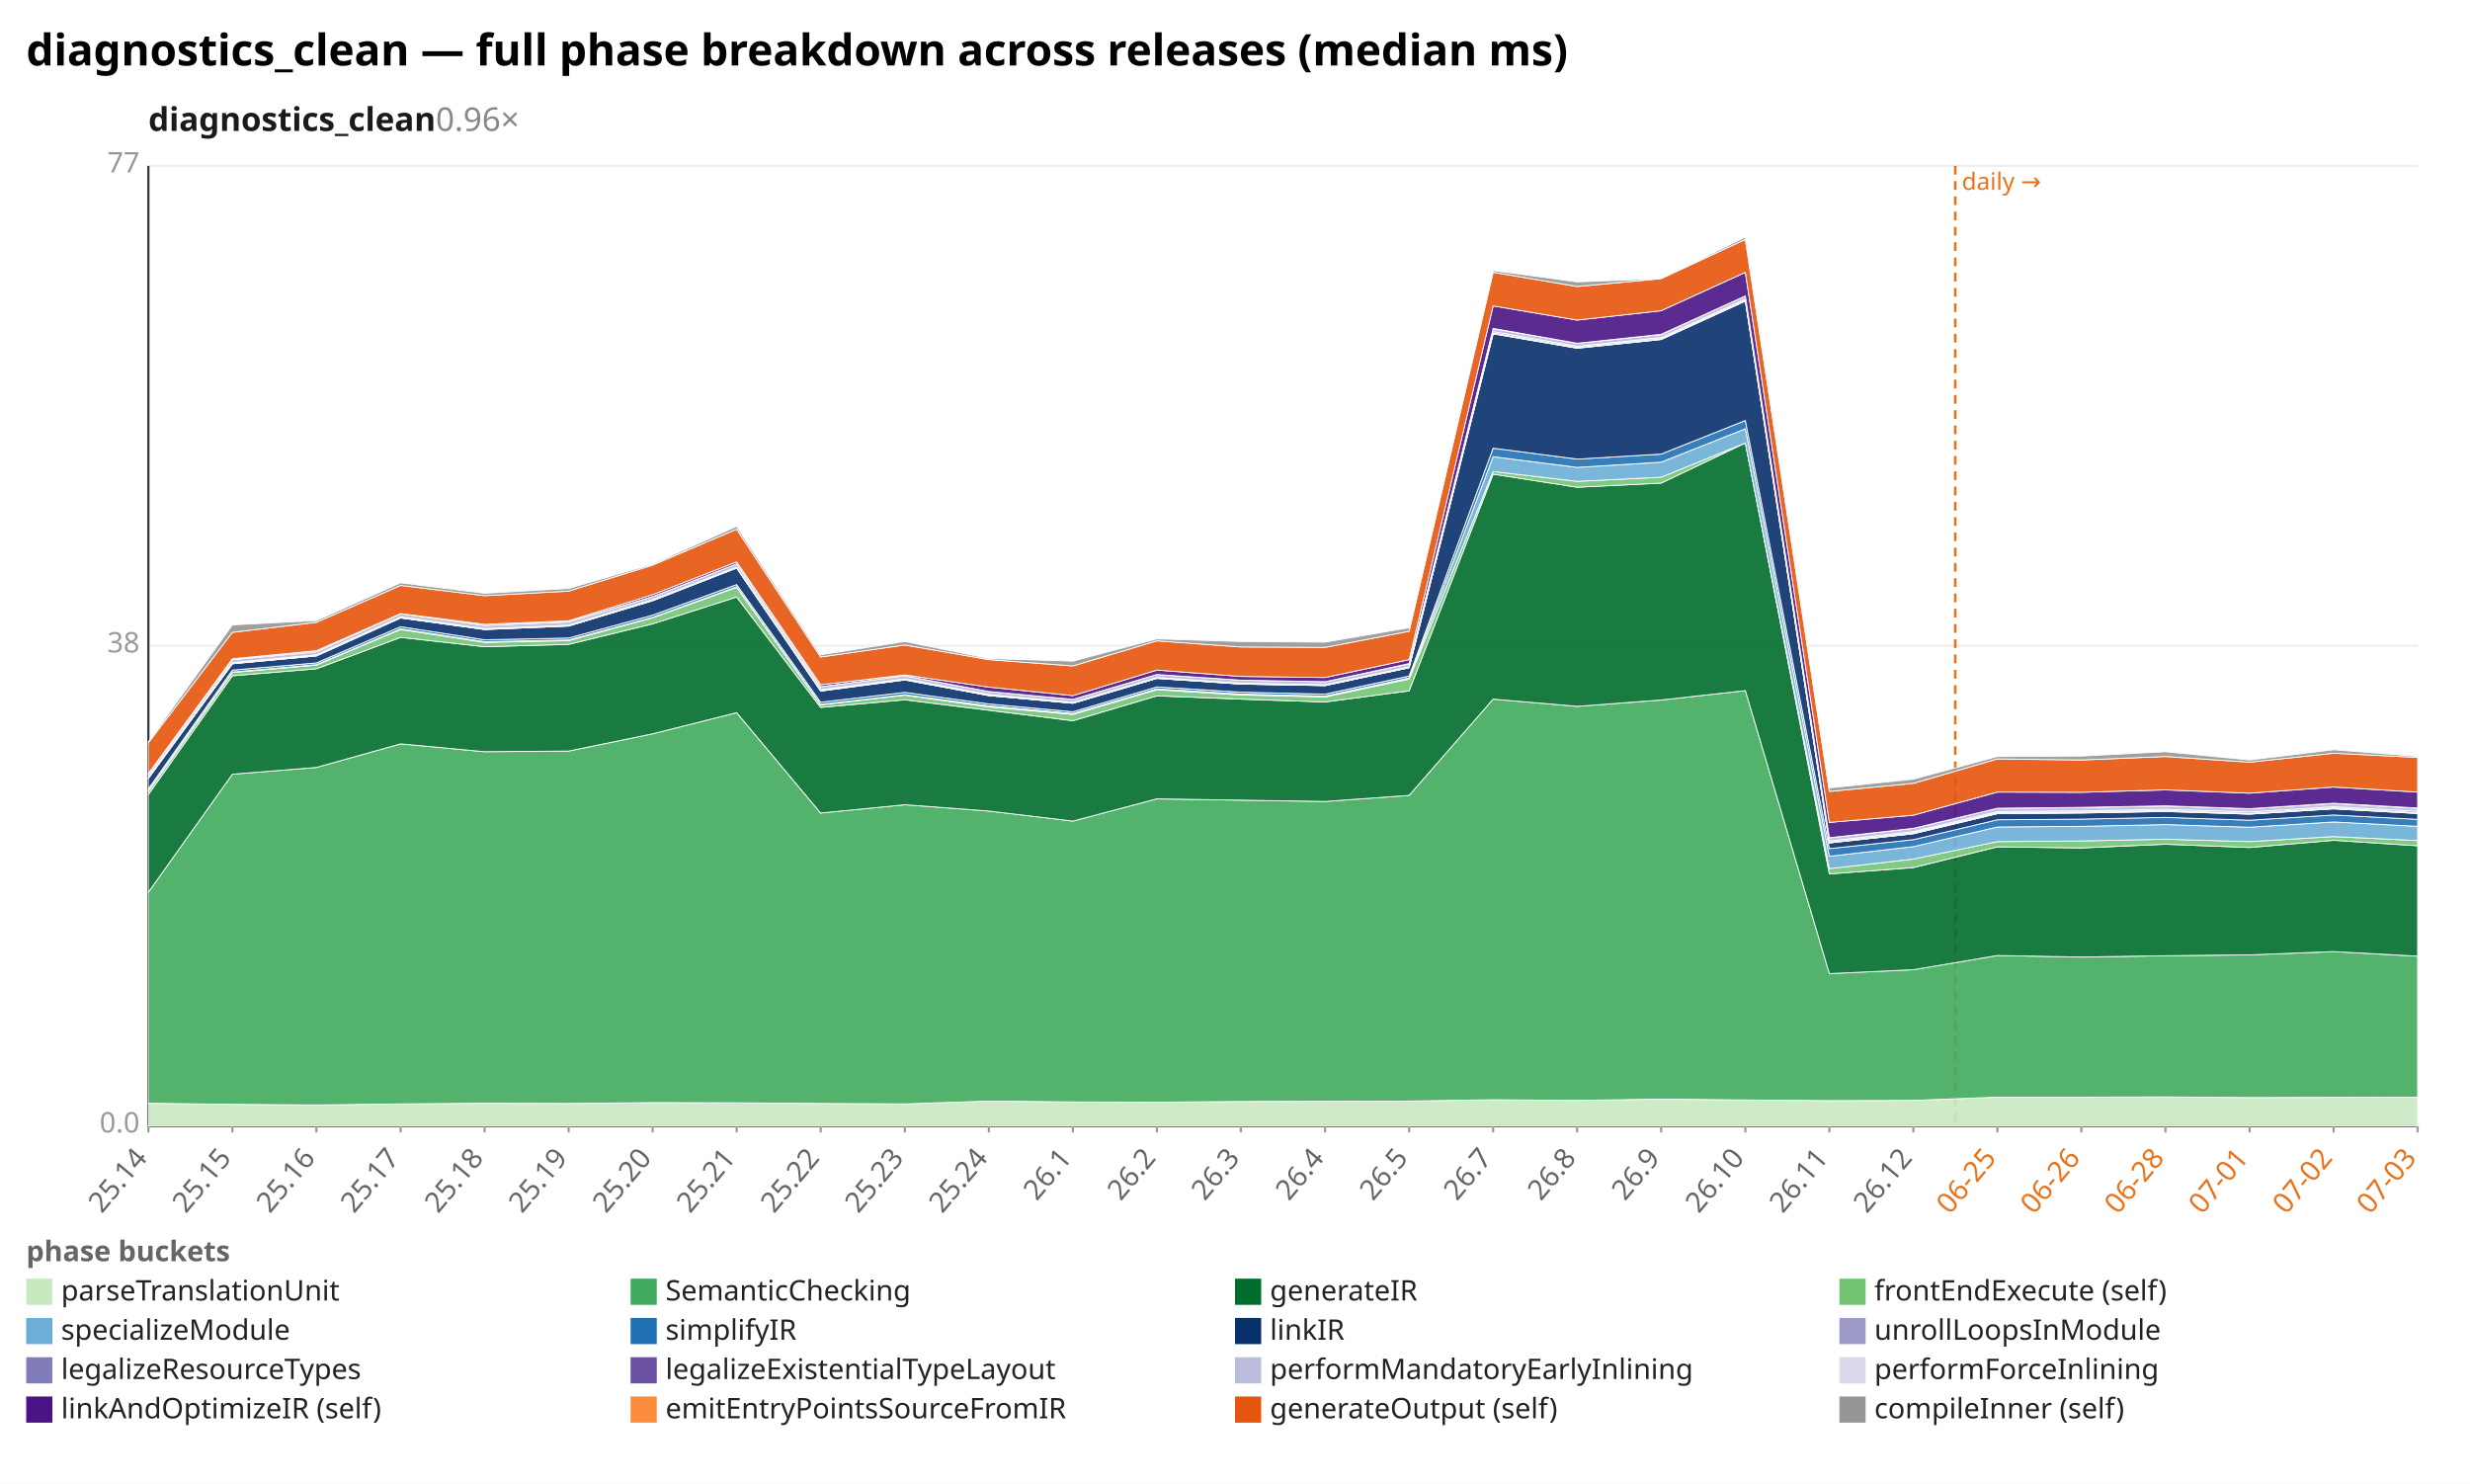
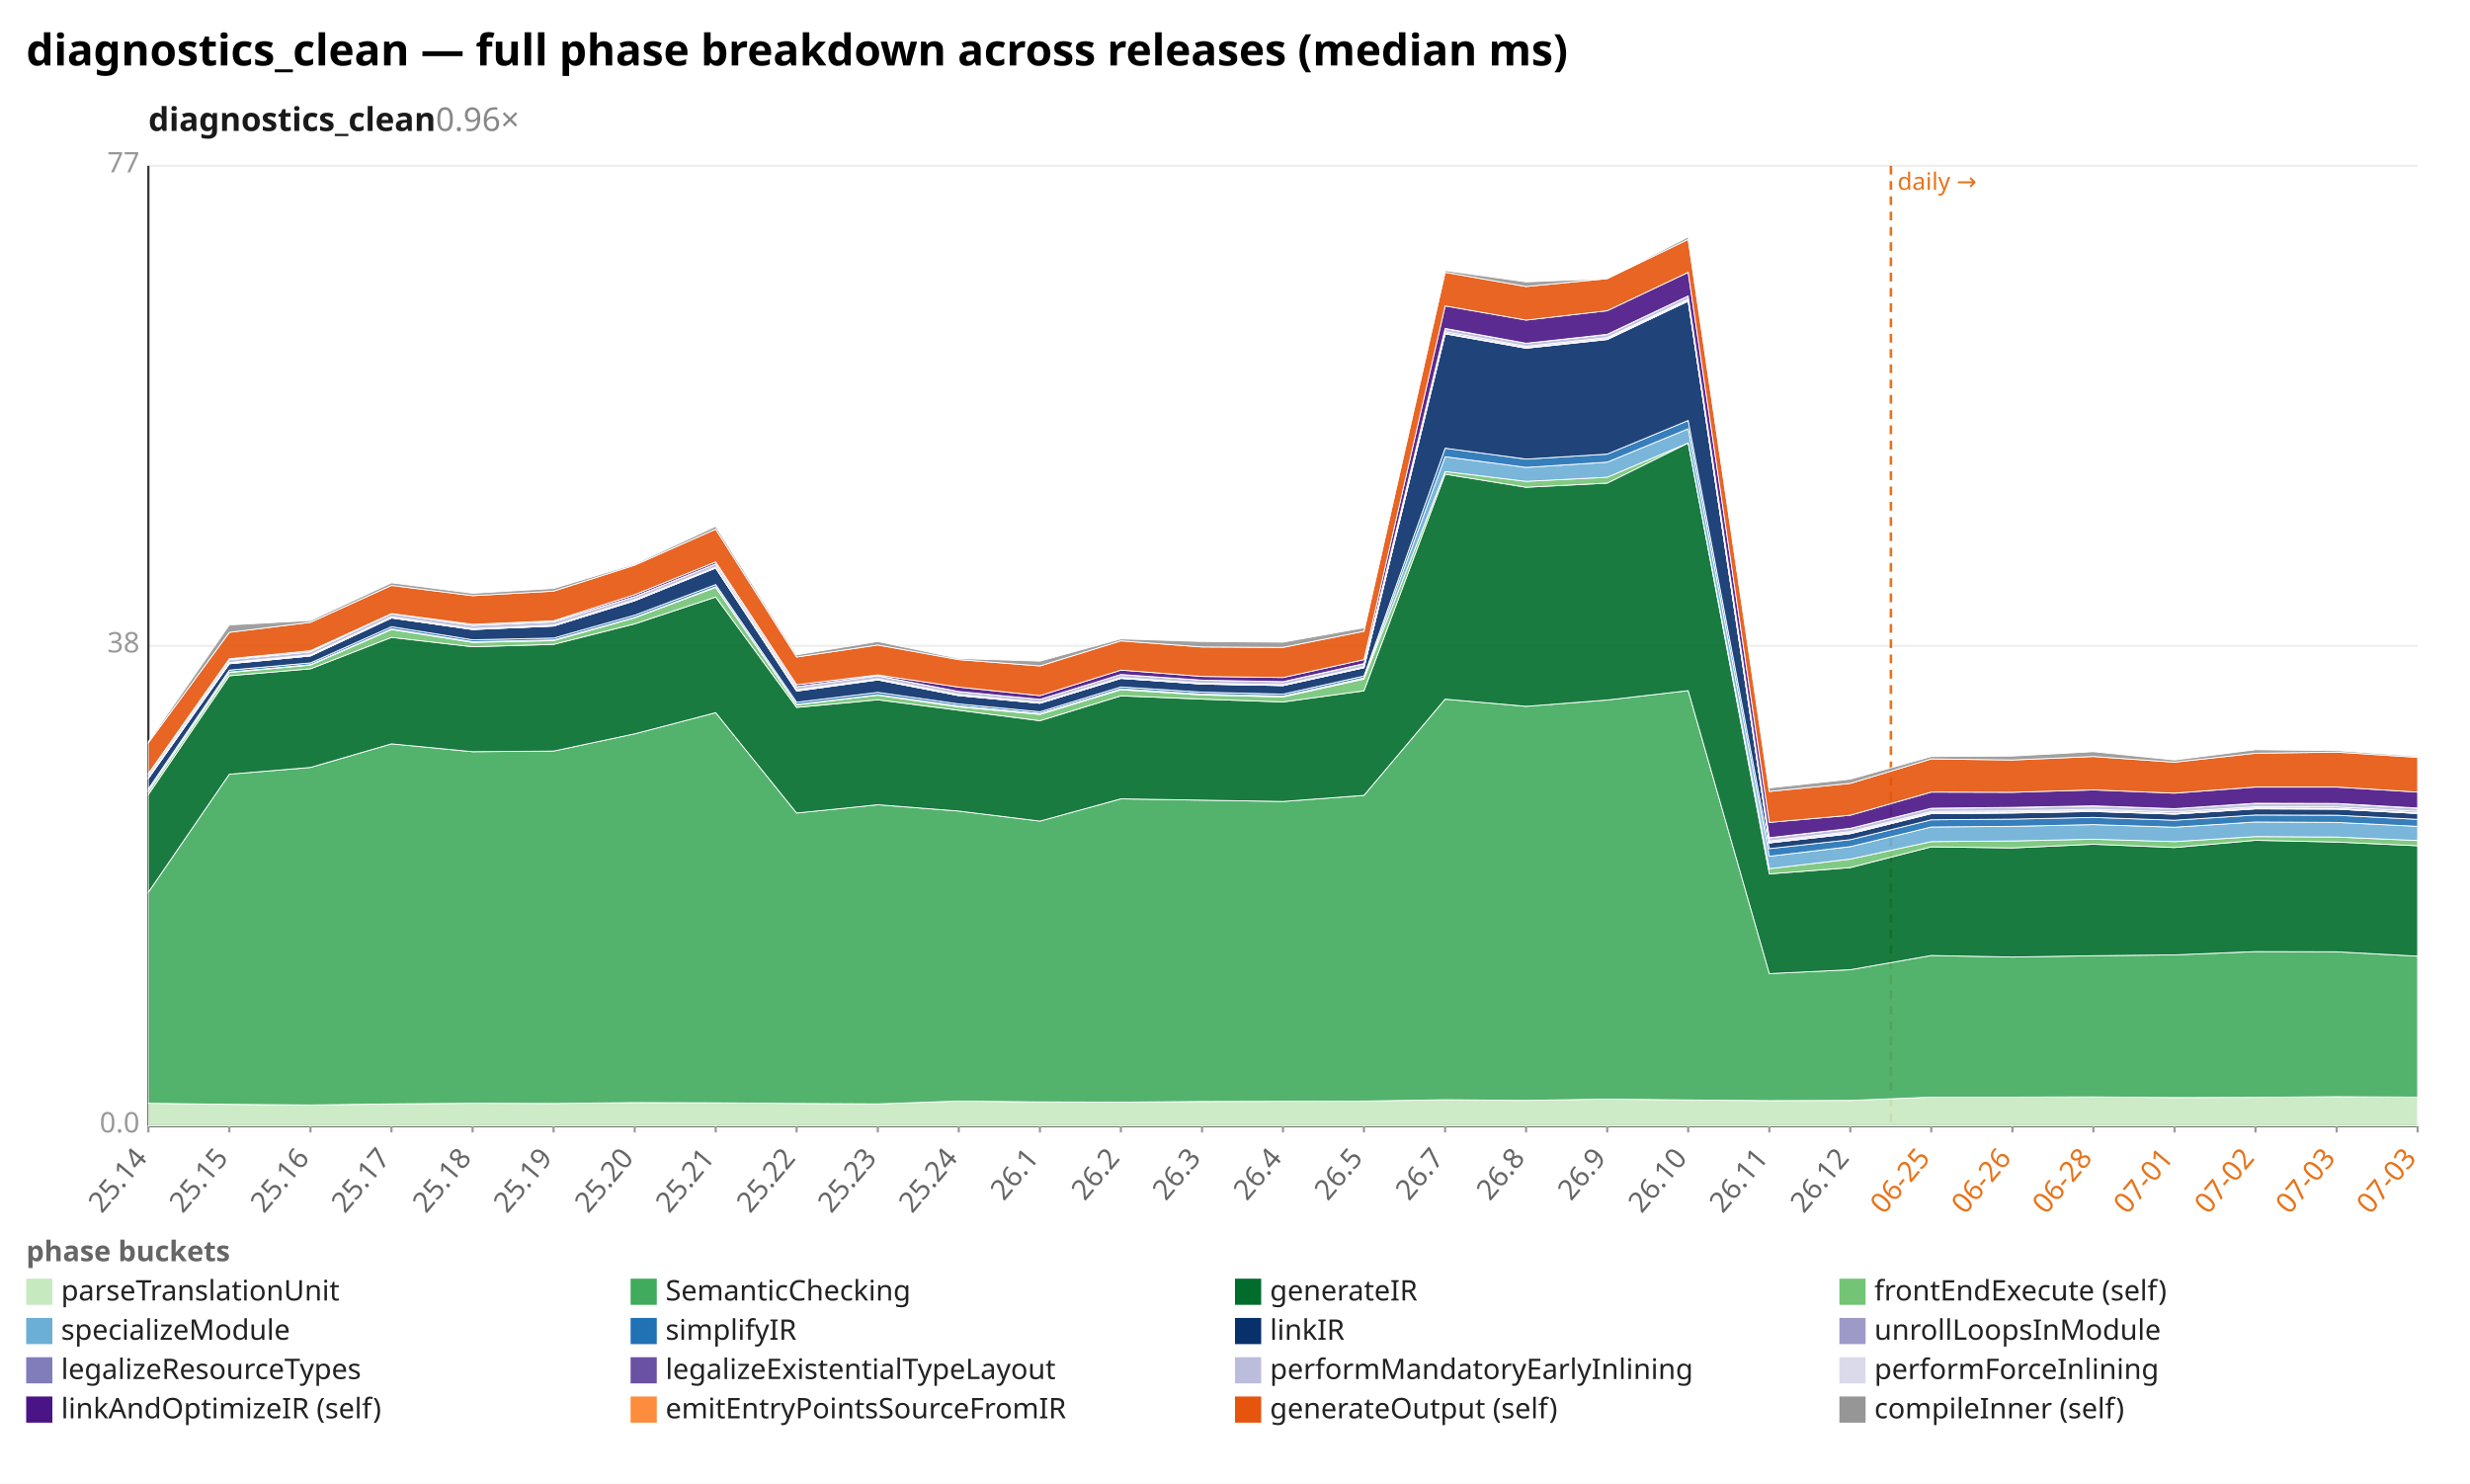
<svg xmlns="http://www.w3.org/2000/svg" width="1132" height="680" viewBox="0 0 1132 680" preserveAspectRatio="xMidYMid meet" font-family="sans-serif" font-size="13">
  <rect width="1132" height="680" fill="white" />
  <text x="12" y="30" font-size="20" font-weight="bold">diagnostics_clean — full phase breakdown across releases (median ms)</text>
  <text x="68" y="60" font-size="15" font-weight="600" fill="#1a1a1a">diagnostics_clean<tspan fill="#888" font-weight="400" text-decoration="none">  0.96×</tspan>
  </text>
  <line x1="68.0" y1="516.0" x2="1108.0" y2="516.0" stroke="#eee" />
  <text x="64.0" y="519.0" text-anchor="end" fill="#999">0.0</text>
  <line x1="68.0" y1="296.0" x2="1108.0" y2="296.0" stroke="#eee" />
  <text x="64.0" y="299.0" text-anchor="end" fill="#999">38</text>
  <line x1="68.0" y1="76.0" x2="1108.0" y2="76.0" stroke="#eee" />
  <text x="64.0" y="79.0" text-anchor="end" fill="#999">77</text>
  <line x1="68.0" y1="76.0" x2="68.0" y2="516.0" stroke="#333" />
  <line x1="68.0" y1="516.0" x2="1108.0" y2="516.0" stroke="#333" />
-   <line x1="896.1" y1="76.0" x2="896.1" y2="516.0" stroke="#e8731a" stroke-width="1.2" stroke-dasharray="4 3" />
-   <text x="899.1" y="87.0" fill="#e8731a" font-size="11">daily →</text>
+   <line x1="866.6" y1="76.0" x2="866.6" y2="516.0" stroke="#e8731a" stroke-width="1.2" stroke-dasharray="4 3" />
+   <text x="869.6" y="87.0" fill="#e8731a" font-size="11">daily →</text>
  <line x1="68.0" y1="516.0" x2="68.0" y2="519.0" stroke="#999" />
  <text x="68.0" y="531.0" text-anchor="end" fill="#666" transform="rotate(-50 68.0 531.0)">25.14</text>
-   <line x1="106.5" y1="516.0" x2="106.5" y2="519.0" stroke="#999" />
-   <text x="106.5" y="531.0" text-anchor="end" fill="#666" transform="rotate(-50 106.5 531.0)">25.15</text>
-   <line x1="145.0" y1="516.0" x2="145.0" y2="519.0" stroke="#999" />
-   <text x="145.0" y="531.0" text-anchor="end" fill="#666" transform="rotate(-50 145.0 531.0)">25.16</text>
-   <line x1="183.6" y1="516.0" x2="183.6" y2="519.0" stroke="#999" />
-   <text x="183.6" y="531.0" text-anchor="end" fill="#666" transform="rotate(-50 183.6 531.0)">25.17</text>
-   <line x1="222.1" y1="516.0" x2="222.1" y2="519.0" stroke="#999" />
-   <text x="222.1" y="531.0" text-anchor="end" fill="#666" transform="rotate(-50 222.1 531.0)">25.18</text>
-   <line x1="260.6" y1="516.0" x2="260.6" y2="519.0" stroke="#999" />
-   <text x="260.6" y="531.0" text-anchor="end" fill="#666" transform="rotate(-50 260.6 531.0)">25.19</text>
-   <line x1="299.1" y1="516.0" x2="299.1" y2="519.0" stroke="#999" />
-   <text x="299.1" y="531.0" text-anchor="end" fill="#666" transform="rotate(-50 299.1 531.0)">25.20</text>
-   <line x1="337.6" y1="516.0" x2="337.6" y2="519.0" stroke="#999" />
-   <text x="337.6" y="531.0" text-anchor="end" fill="#666" transform="rotate(-50 337.6 531.0)">25.21</text>
-   <line x1="376.1" y1="516.0" x2="376.1" y2="519.0" stroke="#999" />
-   <text x="376.1" y="531.0" text-anchor="end" fill="#666" transform="rotate(-50 376.1 531.0)">25.22</text>
-   <line x1="414.7" y1="516.0" x2="414.7" y2="519.0" stroke="#999" />
-   <text x="414.7" y="531.0" text-anchor="end" fill="#666" transform="rotate(-50 414.7 531.0)">25.23</text>
-   <line x1="453.2" y1="516.0" x2="453.2" y2="519.0" stroke="#999" />
-   <text x="453.2" y="531.0" text-anchor="end" fill="#666" transform="rotate(-50 453.2 531.0)">25.24</text>
-   <line x1="491.7" y1="516.0" x2="491.7" y2="519.0" stroke="#999" />
-   <text x="491.7" y="531.0" text-anchor="end" fill="#666" transform="rotate(-50 491.7 531.0)">26.1</text>
-   <line x1="530.2" y1="516.0" x2="530.2" y2="519.0" stroke="#999" />
-   <text x="530.2" y="531.0" text-anchor="end" fill="#666" transform="rotate(-50 530.2 531.0)">26.2</text>
-   <line x1="568.7" y1="516.0" x2="568.7" y2="519.0" stroke="#999" />
-   <text x="568.7" y="531.0" text-anchor="end" fill="#666" transform="rotate(-50 568.7 531.0)">26.3</text>
-   <line x1="607.3" y1="516.0" x2="607.3" y2="519.0" stroke="#999" />
-   <text x="607.3" y="531.0" text-anchor="end" fill="#666" transform="rotate(-50 607.3 531.0)">26.4</text>
-   <line x1="645.8" y1="516.0" x2="645.8" y2="519.0" stroke="#999" />
-   <text x="645.8" y="531.0" text-anchor="end" fill="#666" transform="rotate(-50 645.8 531.0)">26.5</text>
-   <line x1="684.3" y1="516.0" x2="684.3" y2="519.0" stroke="#999" />
-   <text x="684.3" y="531.0" text-anchor="end" fill="#666" transform="rotate(-50 684.3 531.0)">26.7</text>
-   <line x1="722.8" y1="516.0" x2="722.8" y2="519.0" stroke="#999" />
-   <text x="722.8" y="531.0" text-anchor="end" fill="#666" transform="rotate(-50 722.8 531.0)">26.8</text>
-   <line x1="761.3" y1="516.0" x2="761.3" y2="519.0" stroke="#999" />
-   <text x="761.3" y="531.0" text-anchor="end" fill="#666" transform="rotate(-50 761.3 531.0)">26.9</text>
-   <line x1="799.9" y1="516.0" x2="799.9" y2="519.0" stroke="#999" />
-   <text x="799.9" y="531.0" text-anchor="end" fill="#666" transform="rotate(-50 799.9 531.0)">26.10</text>
-   <line x1="838.4" y1="516.0" x2="838.4" y2="519.0" stroke="#999" />
-   <text x="838.4" y="531.0" text-anchor="end" fill="#666" transform="rotate(-50 838.4 531.0)">26.11</text>
-   <line x1="876.9" y1="516.0" x2="876.9" y2="519.0" stroke="#999" />
-   <text x="876.9" y="531.0" text-anchor="end" fill="#666" transform="rotate(-50 876.9 531.0)">26.12</text>
-   <line x1="915.4" y1="516.0" x2="915.4" y2="519.0" stroke="#999" />
-   <text x="915.4" y="531.0" text-anchor="end" fill="#e8731a" transform="rotate(-50 915.4 531.0)">06-25</text>
-   <line x1="953.9" y1="516.0" x2="953.9" y2="519.0" stroke="#999" />
-   <text x="953.9" y="531.0" text-anchor="end" fill="#e8731a" transform="rotate(-50 953.9 531.0)">06-26</text>
-   <line x1="992.4" y1="516.0" x2="992.4" y2="519.0" stroke="#999" />
-   <text x="992.4" y="531.0" text-anchor="end" fill="#e8731a" transform="rotate(-50 992.4 531.0)">06-28</text>
-   <line x1="1031.0" y1="516.0" x2="1031.0" y2="519.0" stroke="#999" />
-   <text x="1031.0" y="531.0" text-anchor="end" fill="#e8731a" transform="rotate(-50 1031.0 531.0)">07-01</text>
-   <line x1="1069.5" y1="516.0" x2="1069.5" y2="519.0" stroke="#999" />
-   <text x="1069.5" y="531.0" text-anchor="end" fill="#e8731a" transform="rotate(-50 1069.5 531.0)">07-02</text>
+   <line x1="105.1" y1="516.0" x2="105.1" y2="519.0" stroke="#999" />
+   <text x="105.1" y="531.0" text-anchor="end" fill="#666" transform="rotate(-50 105.1 531.0)">25.15</text>
+   <line x1="142.3" y1="516.0" x2="142.3" y2="519.0" stroke="#999" />
+   <text x="142.3" y="531.0" text-anchor="end" fill="#666" transform="rotate(-50 142.3 531.0)">25.16</text>
+   <line x1="179.4" y1="516.0" x2="179.4" y2="519.0" stroke="#999" />
+   <text x="179.4" y="531.0" text-anchor="end" fill="#666" transform="rotate(-50 179.4 531.0)">25.17</text>
+   <line x1="216.6" y1="516.0" x2="216.6" y2="519.0" stroke="#999" />
+   <text x="216.6" y="531.0" text-anchor="end" fill="#666" transform="rotate(-50 216.6 531.0)">25.18</text>
+   <line x1="253.7" y1="516.0" x2="253.7" y2="519.0" stroke="#999" />
+   <text x="253.7" y="531.0" text-anchor="end" fill="#666" transform="rotate(-50 253.7 531.0)">25.19</text>
+   <line x1="290.9" y1="516.0" x2="290.9" y2="519.0" stroke="#999" />
+   <text x="290.9" y="531.0" text-anchor="end" fill="#666" transform="rotate(-50 290.9 531.0)">25.20</text>
+   <line x1="328.0" y1="516.0" x2="328.0" y2="519.0" stroke="#999" />
+   <text x="328.0" y="531.0" text-anchor="end" fill="#666" transform="rotate(-50 328.0 531.0)">25.21</text>
+   <line x1="365.1" y1="516.0" x2="365.1" y2="519.0" stroke="#999" />
+   <text x="365.1" y="531.0" text-anchor="end" fill="#666" transform="rotate(-50 365.1 531.0)">25.22</text>
+   <line x1="402.3" y1="516.0" x2="402.3" y2="519.0" stroke="#999" />
+   <text x="402.3" y="531.0" text-anchor="end" fill="#666" transform="rotate(-50 402.3 531.0)">25.23</text>
+   <line x1="439.4" y1="516.0" x2="439.4" y2="519.0" stroke="#999" />
+   <text x="439.4" y="531.0" text-anchor="end" fill="#666" transform="rotate(-50 439.4 531.0)">25.24</text>
+   <line x1="476.6" y1="516.0" x2="476.6" y2="519.0" stroke="#999" />
+   <text x="476.6" y="531.0" text-anchor="end" fill="#666" transform="rotate(-50 476.6 531.0)">26.1</text>
+   <line x1="513.7" y1="516.0" x2="513.7" y2="519.0" stroke="#999" />
+   <text x="513.7" y="531.0" text-anchor="end" fill="#666" transform="rotate(-50 513.7 531.0)">26.2</text>
+   <line x1="550.9" y1="516.0" x2="550.9" y2="519.0" stroke="#999" />
+   <text x="550.9" y="531.0" text-anchor="end" fill="#666" transform="rotate(-50 550.9 531.0)">26.3</text>
+   <line x1="588.0" y1="516.0" x2="588.0" y2="519.0" stroke="#999" />
+   <text x="588.0" y="531.0" text-anchor="end" fill="#666" transform="rotate(-50 588.0 531.0)">26.4</text>
+   <line x1="625.1" y1="516.0" x2="625.1" y2="519.0" stroke="#999" />
+   <text x="625.1" y="531.0" text-anchor="end" fill="#666" transform="rotate(-50 625.1 531.0)">26.5</text>
+   <line x1="662.3" y1="516.0" x2="662.3" y2="519.0" stroke="#999" />
+   <text x="662.3" y="531.0" text-anchor="end" fill="#666" transform="rotate(-50 662.3 531.0)">26.7</text>
+   <line x1="699.4" y1="516.0" x2="699.4" y2="519.0" stroke="#999" />
+   <text x="699.4" y="531.0" text-anchor="end" fill="#666" transform="rotate(-50 699.4 531.0)">26.8</text>
+   <line x1="736.6" y1="516.0" x2="736.6" y2="519.0" stroke="#999" />
+   <text x="736.6" y="531.0" text-anchor="end" fill="#666" transform="rotate(-50 736.6 531.0)">26.9</text>
+   <line x1="773.7" y1="516.0" x2="773.7" y2="519.0" stroke="#999" />
+   <text x="773.7" y="531.0" text-anchor="end" fill="#666" transform="rotate(-50 773.7 531.0)">26.10</text>
+   <line x1="810.9" y1="516.0" x2="810.9" y2="519.0" stroke="#999" />
+   <text x="810.9" y="531.0" text-anchor="end" fill="#666" transform="rotate(-50 810.9 531.0)">26.11</text>
+   <line x1="848.0" y1="516.0" x2="848.0" y2="519.0" stroke="#999" />
+   <text x="848.0" y="531.0" text-anchor="end" fill="#666" transform="rotate(-50 848.0 531.0)">26.12</text>
+   <line x1="885.1" y1="516.0" x2="885.1" y2="519.0" stroke="#999" />
+   <text x="885.1" y="531.0" text-anchor="end" fill="#e8731a" transform="rotate(-50 885.1 531.0)">06-25</text>
+   <line x1="922.3" y1="516.0" x2="922.3" y2="519.0" stroke="#999" />
+   <text x="922.3" y="531.0" text-anchor="end" fill="#e8731a" transform="rotate(-50 922.3 531.0)">06-26</text>
+   <line x1="959.4" y1="516.0" x2="959.4" y2="519.0" stroke="#999" />
+   <text x="959.4" y="531.0" text-anchor="end" fill="#e8731a" transform="rotate(-50 959.4 531.0)">06-28</text>
+   <line x1="996.6" y1="516.0" x2="996.6" y2="519.0" stroke="#999" />
+   <text x="996.6" y="531.0" text-anchor="end" fill="#e8731a" transform="rotate(-50 996.6 531.0)">07-01</text>
+   <line x1="1033.7" y1="516.0" x2="1033.7" y2="519.0" stroke="#999" />
+   <text x="1033.7" y="531.0" text-anchor="end" fill="#e8731a" transform="rotate(-50 1033.7 531.0)">07-02</text>
+   <line x1="1070.9" y1="516.0" x2="1070.9" y2="519.0" stroke="#999" />
+   <text x="1070.9" y="531.0" text-anchor="end" fill="#e8731a" transform="rotate(-50 1070.9 531.0)">07-03</text>
  <line x1="1108.0" y1="516.0" x2="1108.0" y2="519.0" stroke="#999" />
  <text x="1108.0" y="531.0" text-anchor="end" fill="#e8731a" transform="rotate(-50 1108.0 531.0)">07-03</text>
-   <polygon points="68.0,505.6 106.5,506.1 145.0,506.4 183.6,505.9 222.1,505.6 260.6,505.7 299.1,505.3 337.6,505.4 376.1,505.7 414.7,505.9 453.2,504.6 491.7,505.0 530.2,505.1 568.7,504.8 607.3,504.7 645.8,504.6 684.3,504.0 722.8,504.3 761.3,503.7 799.9,504.1 838.4,504.4 876.9,504.3 915.4,502.8 953.9,502.8 992.4,502.7 1031.0,503.0 1069.5,502.9 1108.0,502.8 1108.0,516.0 1069.5,516.0 1031.0,516.0 992.4,516.0 953.9,516.0 915.4,516.0 876.9,516.0 838.4,516.0 799.9,516.0 761.3,516.0 722.8,516.0 684.3,516.0 645.8,516.0 607.3,516.0 568.7,516.0 530.2,516.0 491.7,516.0 453.2,516.0 414.7,516.0 376.1,516.0 337.6,516.0 299.1,516.0 260.6,516.0 222.1,516.0 183.6,516.0 145.0,516.0 106.5,516.0 68.0,516.0" fill="#c7e9c0" fill-opacity="0.9" stroke="#fff" stroke-width="0.4" />
-   <polygon points="68.0,408.9 106.5,354.8 145.0,351.7 183.6,340.9 222.1,344.5 260.6,344.2 299.1,336.3 337.6,326.6 376.1,372.6 414.7,368.8 453.2,371.7 491.7,376.3 530.2,366.1 568.7,366.7 607.3,367.3 645.8,364.5 684.3,320.4 722.8,323.7 761.3,320.8 799.9,316.5 838.4,446.2 876.9,444.4 915.4,437.9 953.9,438.6 992.4,438.0 1031.0,437.6 1069.5,436.1 1108.0,438.2 1108.0,502.8 1069.5,502.9 1031.0,503.0 992.4,502.7 953.9,502.8 915.4,502.8 876.9,504.3 838.4,504.4 799.9,504.1 761.3,503.7 722.8,504.3 684.3,504.0 645.8,504.6 607.3,504.7 568.7,504.8 530.2,505.1 491.7,505.0 453.2,504.6 414.7,505.9 376.1,505.7 337.6,505.4 299.1,505.3 260.6,505.7 222.1,505.6 183.6,505.9 145.0,506.4 106.5,506.1 68.0,505.6" fill="#41ab5d" fill-opacity="0.9" stroke="#fff" stroke-width="0.4" />
-   <polygon points="68.0,364.1 106.5,309.7 145.0,306.5 183.6,292.1 222.1,296.4 260.6,295.3 299.1,285.9 337.6,273.6 376.1,324.2 414.7,320.7 453.2,325.5 491.7,330.3 530.2,318.9 568.7,320.4 607.3,321.7 645.8,316.6 684.3,217.3 722.8,223.3 761.3,221.4 799.9,203.0 838.4,400.5 876.9,397.6 915.4,388.1 953.9,388.6 992.4,386.9 1031.0,388.4 1069.5,385.1 1108.0,387.6 1108.0,438.2 1069.5,436.1 1031.0,437.6 992.4,438.0 953.9,438.6 915.4,437.9 876.9,444.4 838.4,446.2 799.9,316.5 761.3,320.8 722.8,323.7 684.3,320.4 645.8,364.5 607.3,367.3 568.7,366.7 530.2,366.1 491.7,376.3 453.2,371.7 414.7,368.8 376.1,372.6 337.6,326.6 299.1,336.3 260.6,344.2 222.1,344.5 183.6,340.9 145.0,351.7 106.5,354.8 68.0,408.9" fill="#006d2c" fill-opacity="0.9" stroke="#fff" stroke-width="0.4" />
-   <polygon points="68.0,362.6 106.5,308.2 145.0,304.8 183.6,288.5 222.1,294.4 260.6,293.6 299.1,283.1 337.6,269.2 376.1,323.0 414.7,318.6 453.2,324.0 491.7,327.4 530.2,316.1 568.7,318.5 607.3,319.4 645.8,311.2 684.3,216.1 722.8,220.6 761.3,218.7 799.9,203.0 838.4,398.1 876.9,393.7 915.4,385.7 953.9,385.4 992.4,384.6 1031.0,385.7 1069.5,383.4 1108.0,385.2 1108.0,387.6 1069.5,385.1 1031.0,388.4 992.4,386.9 953.9,388.6 915.4,388.1 876.9,397.6 838.4,400.5 799.9,203.0 761.3,221.4 722.8,223.3 684.3,217.3 645.8,316.6 607.3,321.7 568.7,320.4 530.2,318.9 491.7,330.3 453.2,325.5 414.7,320.7 376.1,324.2 337.6,273.6 299.1,285.9 260.6,295.3 222.1,296.4 183.6,292.1 145.0,306.5 106.5,309.7 68.0,364.1" fill="#74c476" fill-opacity="0.9" stroke="#fff" stroke-width="0.4" />
-   <polygon points="68.0,362.4 106.5,308.0 145.0,304.6 183.6,288.2 222.1,294.1 260.6,293.3 299.1,282.9 337.6,268.9 376.1,322.8 414.7,318.4 453.2,323.5 491.7,327.0 530.2,315.7 568.7,318.1 607.3,319.0 645.8,310.7 684.3,209.3 722.8,214.2 761.3,211.8 799.9,196.5 838.4,392.4 876.9,388.0 915.4,379.0 953.9,378.7 992.4,377.9 1031.0,379.1 1069.5,376.7 1108.0,378.7 1108.0,385.2 1069.5,383.4 1031.0,385.7 992.4,384.6 953.9,385.4 915.4,385.7 876.9,393.7 838.4,398.1 799.9,203.0 761.3,218.7 722.8,220.6 684.3,216.1 645.8,311.2 607.3,319.4 568.7,318.5 530.2,316.1 491.7,327.4 453.2,324.0 414.7,318.6 376.1,323.0 337.6,269.2 299.1,283.1 260.6,293.6 222.1,294.4 183.6,288.5 145.0,304.8 106.5,308.2 68.0,362.6" fill="#6baed6" fill-opacity="0.9" stroke="#fff" stroke-width="0.4" />
-   <polygon points="68.0,361.5 106.5,307.1 145.0,303.8 183.6,287.2 222.1,293.2 260.6,292.4 299.1,281.9 337.6,267.9 376.1,321.8 414.7,317.3 453.2,322.6 491.7,326.2 530.2,314.8 568.7,317.2 607.3,318.1 645.8,309.8 684.3,205.4 722.8,210.4 761.3,208.1 799.9,192.7 838.4,388.9 876.9,384.8 915.4,375.7 953.9,375.4 992.4,374.6 1031.0,375.9 1069.5,373.5 1108.0,375.5 1108.0,378.7 1069.5,376.7 1031.0,379.1 992.4,377.9 953.9,378.7 915.4,379.0 876.9,388.0 838.4,392.4 799.9,196.5 761.3,211.8 722.8,214.2 684.3,209.3 645.8,310.7 607.3,319.0 568.7,318.1 530.2,315.7 491.7,327.0 453.2,323.5 414.7,318.4 376.1,322.8 337.6,268.9 299.1,282.9 260.6,293.3 222.1,294.1 183.6,288.2 145.0,304.6 106.5,308.0 68.0,362.4" fill="#2171b5" fill-opacity="0.9" stroke="#fff" stroke-width="0.4" />
-   <polygon points="68.0,356.7 106.5,304.2 145.0,300.6 183.6,283.2 222.1,288.5 260.6,286.9 299.1,275.3 337.6,260.3 376.1,316.7 414.7,311.6 453.2,318.8 491.7,322.3 530.2,310.9 568.7,313.5 607.3,314.2 645.8,306.0 684.3,153.0 722.8,159.6 761.3,155.6 799.9,138.0 838.4,386.3 876.9,382.1 915.4,372.9 953.9,372.6 992.4,371.9 1031.0,373.1 1069.5,370.7 1108.0,372.8 1108.0,375.5 1069.5,373.5 1031.0,375.9 992.4,374.6 953.9,375.4 915.4,375.7 876.9,384.8 838.4,388.9 799.9,192.7 761.3,208.1 722.8,210.4 684.3,205.4 645.8,309.8 607.3,318.1 568.7,317.2 530.2,314.8 491.7,326.2 453.2,322.6 414.7,317.3 376.1,321.8 337.6,267.9 299.1,281.9 260.6,292.4 222.1,293.2 183.6,287.2 145.0,303.8 106.5,307.1 68.0,361.5" fill="#08306b" fill-opacity="0.9" stroke="#fff" stroke-width="0.4" />
-   <polygon points="68.0,356.7 106.5,304.2 145.0,300.6 183.6,283.2 222.1,288.5 260.6,286.9 299.1,275.3 337.6,260.3 376.1,316.7 414.7,311.6 453.2,318.8 491.7,322.3 530.2,310.9 568.7,313.5 607.3,314.2 645.8,306.0 684.3,152.9 722.8,159.5 761.3,155.5 799.9,137.9 838.4,386.3 876.9,382.0 915.4,372.8 953.9,372.5 992.4,371.8 1031.0,373.1 1069.5,370.6 1108.0,372.8 1108.0,372.8 1069.5,370.7 1031.0,373.1 992.4,371.9 953.9,372.6 915.4,372.9 876.9,382.1 838.4,386.3 799.9,138.0 761.3,155.6 722.8,159.6 684.3,153.0 645.8,306.0 607.3,314.2 568.7,313.5 530.2,310.9 491.7,322.3 453.2,318.8 414.7,311.6 376.1,316.7 337.6,260.3 299.1,275.3 260.6,286.9 222.1,288.5 183.6,283.2 145.0,300.6 106.5,304.2 68.0,356.7" fill="#9e9ac8" fill-opacity="0.9" stroke="#fff" stroke-width="0.4" />
-   <polygon points="68.0,356.5 106.5,304.0 145.0,300.4 183.6,283.1 222.1,288.3 260.6,286.8 299.1,275.1 337.6,260.2 376.1,316.4 414.7,311.4 453.2,318.6 491.7,322.2 530.2,310.8 568.7,313.4 607.3,314.1 645.8,305.9 684.3,152.6 722.8,159.2 761.3,155.2 799.9,137.6 838.4,385.9 876.9,381.6 915.4,372.4 953.9,372.1 992.4,371.4 1031.0,372.7 1069.5,370.2 1108.0,372.4 1108.0,372.8 1069.5,370.6 1031.0,373.1 992.4,371.8 953.9,372.5 915.4,372.8 876.9,382.0 838.4,386.3 799.9,137.9 761.3,155.5 722.8,159.5 684.3,152.9 645.8,306.0 607.3,314.2 568.7,313.5 530.2,310.9 491.7,322.3 453.2,318.8 414.7,311.6 376.1,316.7 337.6,260.3 299.1,275.3 260.6,286.9 222.1,288.5 183.6,283.2 145.0,300.6 106.5,304.2 68.0,356.7" fill="#807dba" fill-opacity="0.9" stroke="#fff" stroke-width="0.4" />
-   <polygon points="68.0,356.1 106.5,303.6 145.0,300.1 183.6,282.7 222.1,288.1 260.6,286.5 299.1,274.8 337.6,259.9 376.1,316.1 414.7,311.1 453.2,318.3 491.7,321.9 530.2,310.5 568.7,313.1 607.3,313.8 645.8,305.6 684.3,152.0 722.8,158.7 761.3,154.7 799.9,137.1 838.4,385.4 876.9,381.1 915.4,371.9 953.9,371.6 992.4,370.9 1031.0,372.1 1069.5,369.7 1108.0,371.8 1108.0,372.4 1069.5,370.2 1031.0,372.7 992.4,371.4 953.9,372.1 915.4,372.4 876.9,381.6 838.4,385.9 799.9,137.6 761.3,155.2 722.8,159.2 684.3,152.6 645.8,305.9 607.3,314.1 568.7,313.4 530.2,310.8 491.7,322.2 453.2,318.6 414.7,311.4 376.1,316.4 337.6,260.2 299.1,275.1 260.6,286.8 222.1,288.3 183.6,283.1 145.0,300.4 106.5,304.0 68.0,356.5" fill="#6a51a3" fill-opacity="0.9" stroke="#fff" stroke-width="0.4" />
-   <polygon points="68.0,354.8 106.5,302.3 145.0,298.7 183.6,281.2 222.1,286.6 260.6,285.0 299.1,273.4 337.6,258.4 376.1,314.7 414.7,309.7 453.2,316.9 491.7,320.5 530.2,309.1 568.7,311.7 607.3,312.4 645.8,304.2 684.3,150.6 722.8,157.3 761.3,153.3 799.9,135.6 838.4,384.0 876.9,379.6 915.4,370.4 953.9,370.1 992.4,369.4 1031.0,370.6 1069.5,368.2 1108.0,370.4 1108.0,371.8 1069.5,369.7 1031.0,372.1 992.4,370.9 953.9,371.6 915.4,371.9 876.9,381.1 838.4,385.4 799.9,137.1 761.3,154.7 722.8,158.7 684.3,152.0 645.8,305.6 607.3,313.8 568.7,313.1 530.2,310.5 491.7,321.9 453.2,318.3 414.7,311.1 376.1,316.1 337.6,259.9 299.1,274.8 260.6,286.5 222.1,288.1 183.6,282.7 145.0,300.1 106.5,303.6 68.0,356.1" fill="#bcbddc" fill-opacity="0.9" stroke="#fff" stroke-width="0.4" />
-   <polygon points="68.0,354.8 106.5,302.3 145.0,298.7 183.6,281.2 222.1,286.6 260.6,284.9 299.1,273.4 337.6,258.4 376.1,314.7 414.7,309.7 453.2,316.9 491.7,320.5 530.2,309.1 568.7,311.7 607.3,312.4 645.8,304.1 684.3,150.5 722.8,157.3 761.3,153.2 799.9,135.6 838.4,383.9 876.9,379.6 915.4,370.4 953.9,370.0 992.4,369.3 1031.0,370.6 1069.5,368.1 1108.0,370.3 1108.0,370.4 1069.5,368.2 1031.0,370.6 992.4,369.4 953.9,370.1 915.4,370.4 876.9,379.6 838.4,384.0 799.9,135.6 761.3,153.3 722.8,157.3 684.3,150.6 645.8,304.2 607.3,312.4 568.7,311.7 530.2,309.1 491.7,320.5 453.2,316.9 414.7,309.7 376.1,314.7 337.6,258.4 299.1,273.4 260.6,285.0 222.1,286.6 183.6,281.2 145.0,298.7 106.5,302.3 68.0,354.8" fill="#dadaeb" fill-opacity="0.9" stroke="#fff" stroke-width="0.4" />
-   <polygon points="68.0,354.5 106.5,301.9 145.0,298.2 183.6,281.2 222.1,286.1 260.6,284.5 299.1,272.5 337.6,257.5 376.1,313.8 414.7,309.3 453.2,314.9 491.7,318.8 530.2,307.1 568.7,310.0 607.3,310.5 645.8,302.3 684.3,140.2 722.8,146.7 761.3,142.4 799.9,124.8 838.4,376.9 876.9,373.6 915.4,363.0 953.9,363.1 992.4,362.0 1031.0,363.5 1069.5,360.7 1108.0,363.0 1108.0,370.3 1069.5,368.1 1031.0,370.6 992.4,369.3 953.9,370.0 915.4,370.4 876.9,379.6 838.4,383.9 799.9,135.6 761.3,153.2 722.8,157.3 684.3,150.5 645.8,304.1 607.3,312.4 568.7,311.7 530.2,309.1 491.7,320.5 453.2,316.9 414.7,309.7 376.1,314.7 337.6,258.4 299.1,273.4 260.6,284.9 222.1,286.6 183.6,281.2 145.0,298.7 106.5,302.3 68.0,354.8" fill="#4a1486" fill-opacity="0.9" stroke="#fff" stroke-width="0.4" />
-   <polygon points="68.0,340.4 106.5,289.8 145.0,285.2 183.6,268.3 222.1,273.0 260.6,270.9 299.1,259.0 337.6,242.5 376.1,301.1 414.7,295.6 453.2,302.3 491.7,305.2 530.2,293.7 568.7,296.5 607.3,296.7 645.8,289.3 684.3,124.8 722.8,131.3 761.3,127.7 799.9,109.7 838.4,362.7 876.9,359.0 915.4,347.8 953.9,348.3 992.4,346.7 1031.0,349.3 1069.5,345.2 1108.0,347.1 1108.0,363.0 1069.5,360.7 1031.0,363.5 992.4,362.0 953.9,363.1 915.4,363.0 876.9,373.6 838.4,376.9 799.9,124.8 761.3,142.4 722.8,146.7 684.3,140.2 645.8,302.3 607.3,310.5 568.7,310.0 530.2,307.1 491.7,318.8 453.2,314.9 414.7,309.3 376.1,313.8 337.6,257.5 299.1,272.5 260.6,284.5 222.1,286.1 183.6,281.2 145.0,298.2 106.5,301.9 68.0,354.5" fill="#e6550d" fill-opacity="0.9" stroke="#fff" stroke-width="0.4" />
-   <polygon points="68.0,339.9 106.5,286.4 145.0,284.4 183.6,267.1 222.1,271.9 260.6,269.7 299.1,258.5 337.6,241.2 376.1,300.1 414.7,294.0 453.2,301.8 491.7,303.0 530.2,292.8 568.7,294.0 607.3,294.3 645.8,287.7 684.3,124.0 722.8,129.2 761.3,127.7 799.9,108.6 838.4,361.1 876.9,357.1 915.4,346.7 953.9,346.5 992.4,344.5 1031.0,348.3 1069.5,343.6 1108.0,346.6 1108.0,347.1 1069.5,345.2 1031.0,349.3 992.4,346.7 953.9,348.3 915.4,347.8 876.9,359.0 838.4,362.7 799.9,109.7 761.3,127.7 722.8,131.3 684.3,124.8 645.8,289.3 607.3,296.7 568.7,296.5 530.2,293.7 491.7,305.2 453.2,302.3 414.7,295.6 376.1,301.1 337.6,242.5 299.1,259.0 260.6,270.9 222.1,273.0 183.6,268.3 145.0,285.2 106.5,289.8 68.0,340.4" fill="#969696" fill-opacity="0.9" stroke="#fff" stroke-width="0.4" />
+   <polygon points="68.0,505.6 105.1,506.1 142.3,506.4 179.4,505.9 216.6,505.6 253.7,505.7 290.9,505.3 328.0,505.4 365.1,505.7 402.3,505.9 439.4,504.6 476.6,505.0 513.7,505.1 550.9,504.8 588.0,504.7 625.1,504.6 662.3,504.0 699.4,504.3 736.6,503.7 773.7,504.1 810.9,504.4 848.0,504.3 885.1,502.8 922.3,502.8 959.4,502.7 996.6,503.0 1033.7,502.9 1070.9,502.6 1108.0,502.8 1108.0,516.0 1070.9,516.0 1033.7,516.0 996.6,516.0 959.4,516.0 922.3,516.0 885.1,516.0 848.0,516.0 810.9,516.0 773.7,516.0 736.6,516.0 699.4,516.0 662.3,516.0 625.1,516.0 588.0,516.0 550.9,516.0 513.7,516.0 476.6,516.0 439.4,516.0 402.3,516.0 365.1,516.0 328.0,516.0 290.9,516.0 253.7,516.0 216.6,516.0 179.4,516.0 142.3,516.0 105.1,516.0 68.0,516.0" fill="#c7e9c0" fill-opacity="0.9" stroke="#fff" stroke-width="0.4" />
+   <polygon points="68.0,408.9 105.1,354.8 142.3,351.7 179.4,340.9 216.6,344.5 253.7,344.2 290.9,336.3 328.0,326.6 365.1,372.6 402.3,368.8 439.4,371.7 476.6,376.3 513.7,366.1 550.9,366.7 588.0,367.3 625.1,364.5 662.3,320.4 699.4,323.7 736.6,320.8 773.7,316.5 810.9,446.2 848.0,444.4 885.1,437.9 922.3,438.6 959.4,438.0 996.6,437.6 1033.7,436.1 1070.9,436.2 1108.0,438.2 1108.0,502.8 1070.9,502.6 1033.7,502.9 996.6,503.0 959.4,502.7 922.3,502.8 885.1,502.8 848.0,504.3 810.9,504.4 773.7,504.1 736.6,503.7 699.4,504.3 662.3,504.0 625.1,504.6 588.0,504.7 550.9,504.8 513.7,505.1 476.6,505.0 439.4,504.6 402.3,505.9 365.1,505.7 328.0,505.4 290.9,505.3 253.7,505.7 216.6,505.6 179.4,505.9 142.3,506.4 105.1,506.1 68.0,505.6" fill="#41ab5d" fill-opacity="0.9" stroke="#fff" stroke-width="0.4" />
+   <polygon points="68.0,364.1 105.1,309.7 142.3,306.5 179.4,292.1 216.6,296.4 253.7,295.3 290.9,285.9 328.0,273.6 365.1,324.2 402.3,320.7 439.4,325.5 476.6,330.3 513.7,318.9 550.9,320.4 588.0,321.7 625.1,316.6 662.3,217.3 699.4,223.3 736.6,221.4 773.7,203.0 810.9,400.5 848.0,397.6 885.1,388.1 922.3,388.6 959.4,386.9 996.6,388.4 1033.7,385.1 1070.9,385.9 1108.0,387.6 1108.0,438.2 1070.9,436.2 1033.7,436.1 996.6,437.6 959.4,438.0 922.3,438.6 885.1,437.9 848.0,444.4 810.9,446.2 773.7,316.5 736.6,320.8 699.4,323.7 662.3,320.4 625.1,364.5 588.0,367.3 550.9,366.7 513.7,366.1 476.6,376.3 439.4,371.7 402.3,368.8 365.1,372.6 328.0,326.6 290.9,336.3 253.7,344.2 216.6,344.5 179.4,340.9 142.3,351.7 105.1,354.8 68.0,408.9" fill="#006d2c" fill-opacity="0.9" stroke="#fff" stroke-width="0.4" />
+   <polygon points="68.0,362.6 105.1,308.2 142.3,304.8 179.4,288.5 216.6,294.4 253.7,293.6 290.9,283.1 328.0,269.2 365.1,323.0 402.3,318.6 439.4,324.0 476.6,327.4 513.7,316.1 550.9,318.5 588.0,319.4 625.1,311.2 662.3,216.1 699.4,220.6 736.6,218.7 773.7,203.0 810.9,398.1 848.0,393.7 885.1,385.7 922.3,385.4 959.4,384.6 996.6,385.7 1033.7,383.4 1070.9,383.6 1108.0,385.2 1108.0,387.6 1070.9,385.9 1033.7,385.1 996.6,388.4 959.4,386.9 922.3,388.6 885.1,388.1 848.0,397.6 810.9,400.5 773.7,203.0 736.6,221.4 699.4,223.3 662.3,217.3 625.1,316.6 588.0,321.7 550.9,320.4 513.7,318.9 476.6,330.3 439.4,325.5 402.3,320.7 365.1,324.2 328.0,273.6 290.9,285.9 253.7,295.3 216.6,296.4 179.4,292.1 142.3,306.5 105.1,309.7 68.0,364.1" fill="#74c476" fill-opacity="0.9" stroke="#fff" stroke-width="0.4" />
+   <polygon points="68.0,362.4 105.1,308.0 142.3,304.6 179.4,288.2 216.6,294.1 253.7,293.3 290.9,282.9 328.0,268.9 365.1,322.8 402.3,318.4 439.4,323.5 476.6,327.0 513.7,315.7 550.9,318.1 588.0,319.0 625.1,310.7 662.3,209.3 699.4,214.2 736.6,211.8 773.7,196.5 810.9,392.4 848.0,388.0 885.1,379.0 922.3,378.7 959.4,377.9 996.6,379.1 1033.7,376.7 1070.9,376.9 1108.0,378.7 1108.0,385.2 1070.9,383.6 1033.7,383.4 996.6,385.7 959.4,384.6 922.3,385.4 885.1,385.7 848.0,393.7 810.9,398.1 773.7,203.0 736.6,218.7 699.4,220.6 662.3,216.1 625.1,311.2 588.0,319.4 550.9,318.5 513.7,316.1 476.6,327.4 439.4,324.0 402.3,318.6 365.1,323.0 328.0,269.2 290.9,283.1 253.7,293.6 216.6,294.4 179.4,288.5 142.3,304.8 105.1,308.2 68.0,362.6" fill="#6baed6" fill-opacity="0.9" stroke="#fff" stroke-width="0.4" />
+   <polygon points="68.0,361.5 105.1,307.1 142.3,303.8 179.4,287.2 216.6,293.2 253.7,292.4 290.9,281.9 328.0,267.9 365.1,321.8 402.3,317.3 439.4,322.6 476.6,326.2 513.7,314.8 550.9,317.2 588.0,318.1 625.1,309.8 662.3,205.4 699.4,210.4 736.6,208.1 773.7,192.7 810.9,388.9 848.0,384.8 885.1,375.7 922.3,375.4 959.4,374.6 996.6,375.9 1033.7,373.5 1070.9,373.6 1108.0,375.5 1108.0,378.7 1070.9,376.9 1033.7,376.7 996.6,379.1 959.4,377.9 922.3,378.7 885.1,379.0 848.0,388.0 810.9,392.4 773.7,196.5 736.6,211.8 699.4,214.2 662.3,209.3 625.1,310.7 588.0,319.0 550.9,318.1 513.7,315.7 476.6,327.0 439.4,323.5 402.3,318.4 365.1,322.8 328.0,268.9 290.9,282.9 253.7,293.3 216.6,294.1 179.4,288.2 142.3,304.6 105.1,308.0 68.0,362.4" fill="#2171b5" fill-opacity="0.9" stroke="#fff" stroke-width="0.4" />
+   <polygon points="68.0,356.7 105.1,304.2 142.3,300.6 179.4,283.2 216.6,288.5 253.7,286.9 290.9,275.3 328.0,260.3 365.1,316.7 402.3,311.6 439.4,318.8 476.6,322.3 513.7,310.9 550.9,313.5 588.0,314.2 625.1,306.0 662.3,153.0 699.4,159.6 736.6,155.6 773.7,138.0 810.9,386.3 848.0,382.1 885.1,372.9 922.3,372.6 959.4,371.9 996.6,373.1 1033.7,370.7 1070.9,370.8 1108.0,372.8 1108.0,375.5 1070.9,373.6 1033.7,373.5 996.6,375.9 959.4,374.6 922.3,375.4 885.1,375.7 848.0,384.8 810.9,388.9 773.7,192.7 736.6,208.1 699.4,210.4 662.3,205.4 625.1,309.8 588.0,318.1 550.9,317.2 513.7,314.8 476.6,326.2 439.4,322.6 402.3,317.3 365.1,321.8 328.0,267.9 290.9,281.9 253.7,292.4 216.6,293.2 179.4,287.2 142.3,303.8 105.1,307.1 68.0,361.5" fill="#08306b" fill-opacity="0.9" stroke="#fff" stroke-width="0.4" />
+   <polygon points="68.0,356.7 105.1,304.2 142.3,300.6 179.4,283.2 216.6,288.5 253.7,286.9 290.9,275.3 328.0,260.3 365.1,316.7 402.3,311.6 439.4,318.8 476.6,322.3 513.7,310.9 550.9,313.5 588.0,314.2 625.1,306.0 662.3,152.9 699.4,159.5 736.6,155.5 773.7,137.9 810.9,386.3 848.0,382.0 885.1,372.8 922.3,372.5 959.4,371.8 996.6,373.1 1033.7,370.6 1070.9,370.8 1108.0,372.8 1108.0,372.8 1070.9,370.8 1033.7,370.7 996.6,373.1 959.4,371.9 922.3,372.6 885.1,372.9 848.0,382.1 810.9,386.3 773.7,138.0 736.6,155.6 699.4,159.6 662.3,153.0 625.1,306.0 588.0,314.2 550.9,313.5 513.7,310.9 476.6,322.3 439.4,318.8 402.3,311.6 365.1,316.7 328.0,260.3 290.9,275.3 253.7,286.9 216.6,288.5 179.4,283.2 142.3,300.6 105.1,304.2 68.0,356.7" fill="#9e9ac8" fill-opacity="0.9" stroke="#fff" stroke-width="0.4" />
+   <polygon points="68.0,356.5 105.1,304.0 142.3,300.4 179.4,283.1 216.6,288.3 253.7,286.8 290.9,275.1 328.0,260.2 365.1,316.4 402.3,311.4 439.4,318.6 476.6,322.2 513.7,310.8 550.9,313.4 588.0,314.1 625.1,305.9 662.3,152.6 699.4,159.2 736.6,155.2 773.7,137.6 810.9,385.9 848.0,381.6 885.1,372.4 922.3,372.1 959.4,371.4 996.6,372.7 1033.7,370.2 1070.9,370.4 1108.0,372.4 1108.0,372.8 1070.9,370.8 1033.7,370.6 996.6,373.1 959.4,371.8 922.3,372.5 885.1,372.8 848.0,382.0 810.9,386.3 773.7,137.9 736.6,155.5 699.4,159.5 662.3,152.9 625.1,306.0 588.0,314.2 550.9,313.5 513.7,310.9 476.6,322.3 439.4,318.8 402.3,311.6 365.1,316.7 328.0,260.3 290.9,275.3 253.7,286.9 216.6,288.5 179.4,283.2 142.3,300.6 105.1,304.2 68.0,356.7" fill="#807dba" fill-opacity="0.9" stroke="#fff" stroke-width="0.4" />
+   <polygon points="68.0,356.1 105.1,303.6 142.3,300.1 179.4,282.7 216.6,288.1 253.7,286.5 290.9,274.8 328.0,259.9 365.1,316.1 402.3,311.1 439.4,318.3 476.6,321.9 513.7,310.5 550.9,313.1 588.0,313.8 625.1,305.6 662.3,152.0 699.4,158.7 736.6,154.7 773.7,137.1 810.9,385.4 848.0,381.1 885.1,371.9 922.3,371.6 959.4,370.9 996.6,372.1 1033.7,369.7 1070.9,369.8 1108.0,371.8 1108.0,372.4 1070.9,370.4 1033.7,370.2 996.6,372.7 959.4,371.4 922.3,372.1 885.1,372.4 848.0,381.6 810.9,385.9 773.7,137.6 736.6,155.2 699.4,159.2 662.3,152.6 625.1,305.9 588.0,314.1 550.9,313.4 513.7,310.8 476.6,322.2 439.4,318.6 402.3,311.4 365.1,316.4 328.0,260.2 290.9,275.1 253.7,286.8 216.6,288.3 179.4,283.1 142.3,300.4 105.1,304.0 68.0,356.5" fill="#6a51a3" fill-opacity="0.9" stroke="#fff" stroke-width="0.4" />
+   <polygon points="68.0,354.8 105.1,302.3 142.3,298.7 179.4,281.2 216.6,286.6 253.7,285.0 290.9,273.4 328.0,258.4 365.1,314.7 402.3,309.7 439.4,316.9 476.6,320.5 513.7,309.1 550.9,311.7 588.0,312.4 625.1,304.2 662.3,150.6 699.4,157.3 736.6,153.3 773.7,135.6 810.9,384.0 848.0,379.6 885.1,370.4 922.3,370.1 959.4,369.4 996.6,370.6 1033.7,368.2 1070.9,368.3 1108.0,370.4 1108.0,371.8 1070.9,369.8 1033.7,369.7 996.6,372.1 959.4,370.9 922.3,371.6 885.1,371.9 848.0,381.1 810.9,385.4 773.7,137.1 736.6,154.7 699.4,158.7 662.3,152.0 625.1,305.6 588.0,313.8 550.9,313.1 513.7,310.5 476.6,321.9 439.4,318.3 402.3,311.1 365.1,316.1 328.0,259.9 290.9,274.8 253.7,286.5 216.6,288.1 179.4,282.7 142.3,300.1 105.1,303.6 68.0,356.1" fill="#bcbddc" fill-opacity="0.9" stroke="#fff" stroke-width="0.4" />
+   <polygon points="68.0,354.8 105.1,302.3 142.3,298.7 179.4,281.2 216.6,286.6 253.7,284.9 290.9,273.4 328.0,258.4 365.1,314.7 402.3,309.7 439.4,316.9 476.6,320.5 513.7,309.1 550.9,311.7 588.0,312.4 625.1,304.1 662.3,150.5 699.4,157.3 736.6,153.2 773.7,135.6 810.9,383.9 848.0,379.6 885.1,370.4 922.3,370.0 959.4,369.3 996.6,370.6 1033.7,368.1 1070.9,368.2 1108.0,370.3 1108.0,370.4 1070.9,368.3 1033.7,368.2 996.6,370.6 959.4,369.4 922.3,370.1 885.1,370.4 848.0,379.6 810.9,384.0 773.7,135.6 736.6,153.3 699.4,157.3 662.3,150.6 625.1,304.2 588.0,312.4 550.9,311.7 513.7,309.1 476.6,320.5 439.4,316.9 402.3,309.7 365.1,314.7 328.0,258.4 290.9,273.4 253.7,285.0 216.6,286.6 179.4,281.2 142.3,298.7 105.1,302.3 68.0,354.8" fill="#dadaeb" fill-opacity="0.9" stroke="#fff" stroke-width="0.4" />
+   <polygon points="68.0,354.5 105.1,301.9 142.3,298.2 179.4,281.2 216.6,286.1 253.7,284.5 290.9,272.5 328.0,257.5 365.1,313.8 402.3,309.3 439.4,314.9 476.6,318.8 513.7,307.1 550.9,310.0 588.0,310.5 625.1,302.3 662.3,140.2 699.4,146.7 736.6,142.4 773.7,124.8 810.9,376.9 848.0,373.6 885.1,363.0 922.3,363.1 959.4,362.0 996.6,363.5 1033.7,360.7 1070.9,360.7 1108.0,363.0 1108.0,370.3 1070.9,368.2 1033.7,368.1 996.6,370.6 959.4,369.3 922.3,370.0 885.1,370.4 848.0,379.6 810.9,383.9 773.7,135.6 736.6,153.2 699.4,157.3 662.3,150.5 625.1,304.1 588.0,312.4 550.9,311.7 513.7,309.1 476.6,320.5 439.4,316.9 402.3,309.7 365.1,314.7 328.0,258.4 290.9,273.4 253.7,284.9 216.6,286.6 179.4,281.2 142.3,298.7 105.1,302.3 68.0,354.8" fill="#4a1486" fill-opacity="0.9" stroke="#fff" stroke-width="0.4" />
+   <polygon points="68.0,340.4 105.1,289.8 142.3,285.2 179.4,268.3 216.6,273.0 253.7,270.9 290.9,259.0 328.0,242.5 365.1,301.1 402.3,295.6 439.4,302.3 476.6,305.2 513.7,293.7 550.9,296.5 588.0,296.7 625.1,289.3 662.3,124.8 699.4,131.3 736.6,127.7 773.7,109.7 810.9,362.7 848.0,359.0 885.1,347.8 922.3,348.3 959.4,346.7 996.6,349.3 1033.7,345.2 1070.9,344.7 1108.0,347.1 1108.0,363.0 1070.9,360.7 1033.7,360.7 996.6,363.5 959.4,362.0 922.3,363.1 885.1,363.0 848.0,373.6 810.9,376.9 773.7,124.8 736.6,142.4 699.4,146.7 662.3,140.2 625.1,302.3 588.0,310.5 550.9,310.0 513.7,307.1 476.6,318.8 439.4,314.9 402.3,309.3 365.1,313.8 328.0,257.5 290.9,272.5 253.7,284.5 216.6,286.1 179.4,281.2 142.3,298.2 105.1,301.9 68.0,354.5" fill="#e6550d" fill-opacity="0.9" stroke="#fff" stroke-width="0.4" />
+   <polygon points="68.0,339.9 105.1,286.4 142.3,284.4 179.4,267.1 216.6,271.9 253.7,269.7 290.9,258.5 328.0,241.2 365.1,300.1 402.3,294.0 439.4,301.8 476.6,303.0 513.7,292.8 550.9,294.0 588.0,294.3 625.1,287.7 662.3,124.0 699.4,129.2 736.6,127.7 773.7,108.6 810.9,361.1 848.0,357.1 885.1,346.7 922.3,346.5 959.4,344.5 996.6,348.3 1033.7,343.6 1070.9,344.0 1108.0,346.6 1108.0,347.1 1070.9,344.7 1033.7,345.2 996.6,349.3 959.4,346.7 922.3,348.3 885.1,347.8 848.0,359.0 810.9,362.7 773.7,109.7 736.6,127.7 699.4,131.3 662.3,124.8 625.1,289.3 588.0,296.7 550.9,296.5 513.7,293.7 476.6,305.2 439.4,302.3 402.3,295.6 365.1,301.1 328.0,242.5 290.9,259.0 253.7,270.9 216.6,273.0 179.4,268.3 142.3,285.2 105.1,289.8 68.0,340.4" fill="#969696" fill-opacity="0.9" stroke="#fff" stroke-width="0.4" />
  <text x="12" y="578" fill="#666" font-weight="600">phase buckets</text>
  <rect x="12" y="586" width="12" height="12" fill="#c7e9c0" />
  <text x="28" y="596" fill="#222">parseTranslationUnit</text>
  <rect x="289" y="586" width="12" height="12" fill="#41ab5d" />
  <text x="305" y="596" fill="#222">SemanticChecking</text>
  <rect x="566" y="586" width="12" height="12" fill="#006d2c" />
  <text x="582" y="596" fill="#222">generateIR</text>
  <rect x="843" y="586" width="12" height="12" fill="#74c476" />
  <text x="859" y="596" fill="#222">frontEndExecute (self)</text>
  <rect x="12" y="604" width="12" height="12" fill="#6baed6" />
  <text x="28" y="614" fill="#222">specializeModule</text>
  <rect x="289" y="604" width="12" height="12" fill="#2171b5" />
  <text x="305" y="614" fill="#222">simplifyIR</text>
  <rect x="566" y="604" width="12" height="12" fill="#08306b" />
  <text x="582" y="614" fill="#222">linkIR</text>
  <rect x="843" y="604" width="12" height="12" fill="#9e9ac8" />
  <text x="859" y="614" fill="#222">unrollLoopsInModule</text>
  <rect x="12" y="622" width="12" height="12" fill="#807dba" />
  <text x="28" y="632" fill="#222">legalizeResourceTypes</text>
  <rect x="289" y="622" width="12" height="12" fill="#6a51a3" />
  <text x="305" y="632" fill="#222">legalizeExistentialTypeLayout</text>
  <rect x="566" y="622" width="12" height="12" fill="#bcbddc" />
  <text x="582" y="632" fill="#222">performMandatoryEarlyInlining</text>
  <rect x="843" y="622" width="12" height="12" fill="#dadaeb" />
  <text x="859" y="632" fill="#222">performForceInlining</text>
  <rect x="12" y="640" width="12" height="12" fill="#4a1486" />
  <text x="28" y="650" fill="#222">linkAndOptimizeIR (self)</text>
  <rect x="289" y="640" width="12" height="12" fill="#fd8d3c" />
  <text x="305" y="650" fill="#222">emitEntryPointsSourceFromIR</text>
  <rect x="566" y="640" width="12" height="12" fill="#e6550d" />
  <text x="582" y="650" fill="#222">generateOutput (self)</text>
  <rect x="843" y="640" width="12" height="12" fill="#969696" />
  <text x="859" y="650" fill="#222">compileInner (self)</text>
</svg>
